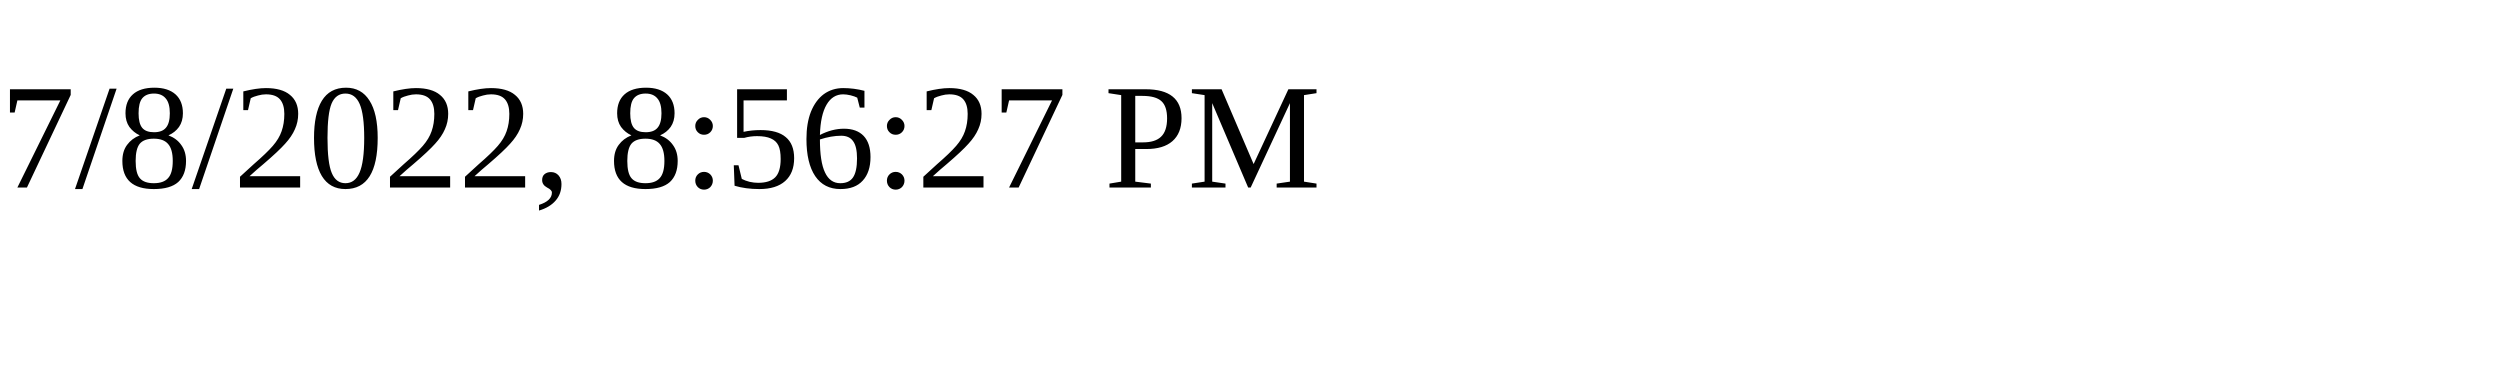
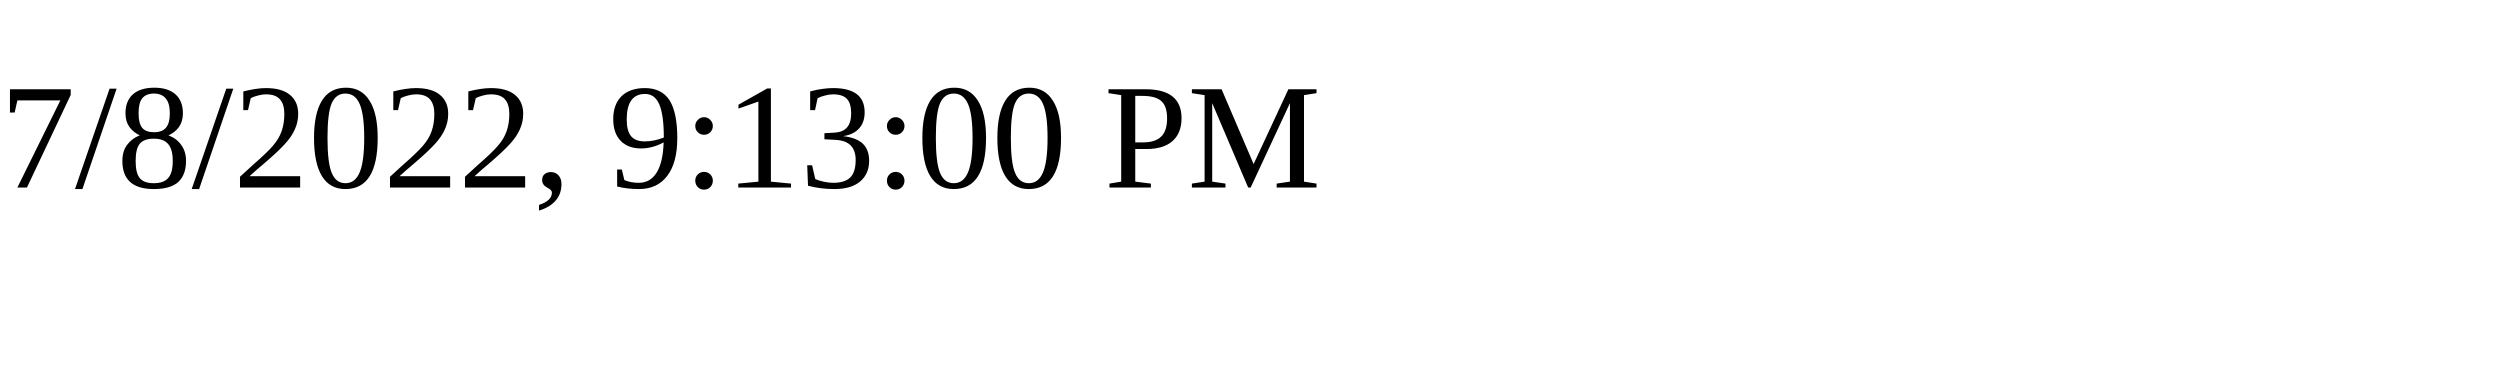
<svg xmlns="http://www.w3.org/2000/svg" height="30" width="200">
-   <text x="0" y="15">7/8/2022, 8:56:27 PM</text>
+   <text x="0" y="15">7/8/2022, 9:13:00 PM</text>
</svg>
